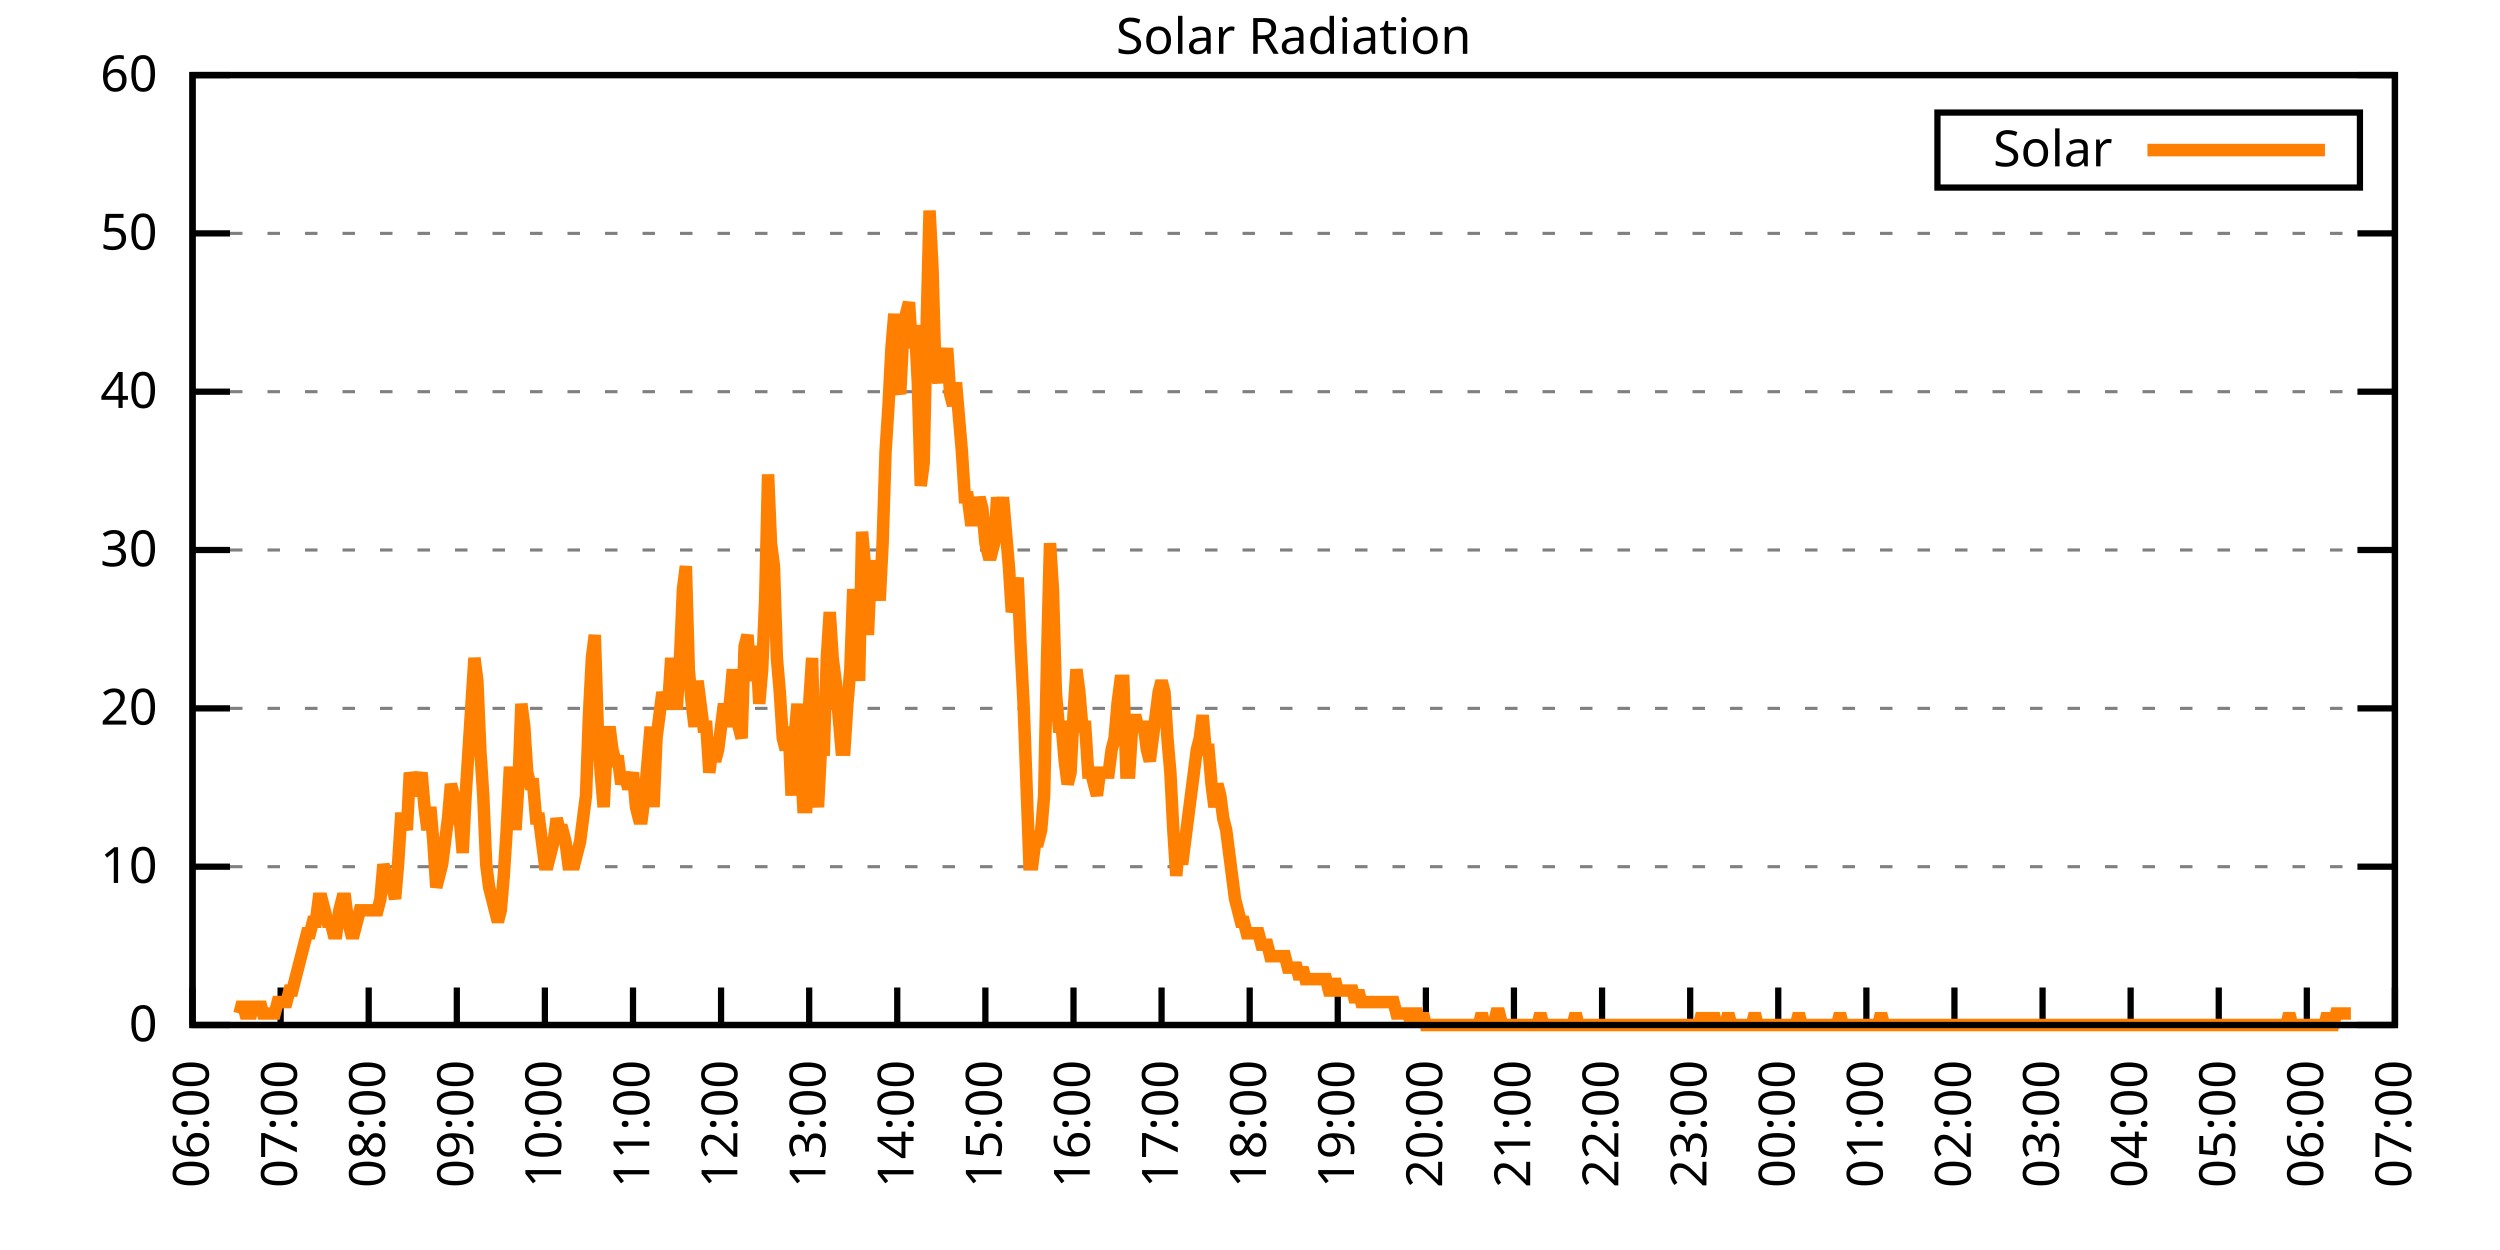
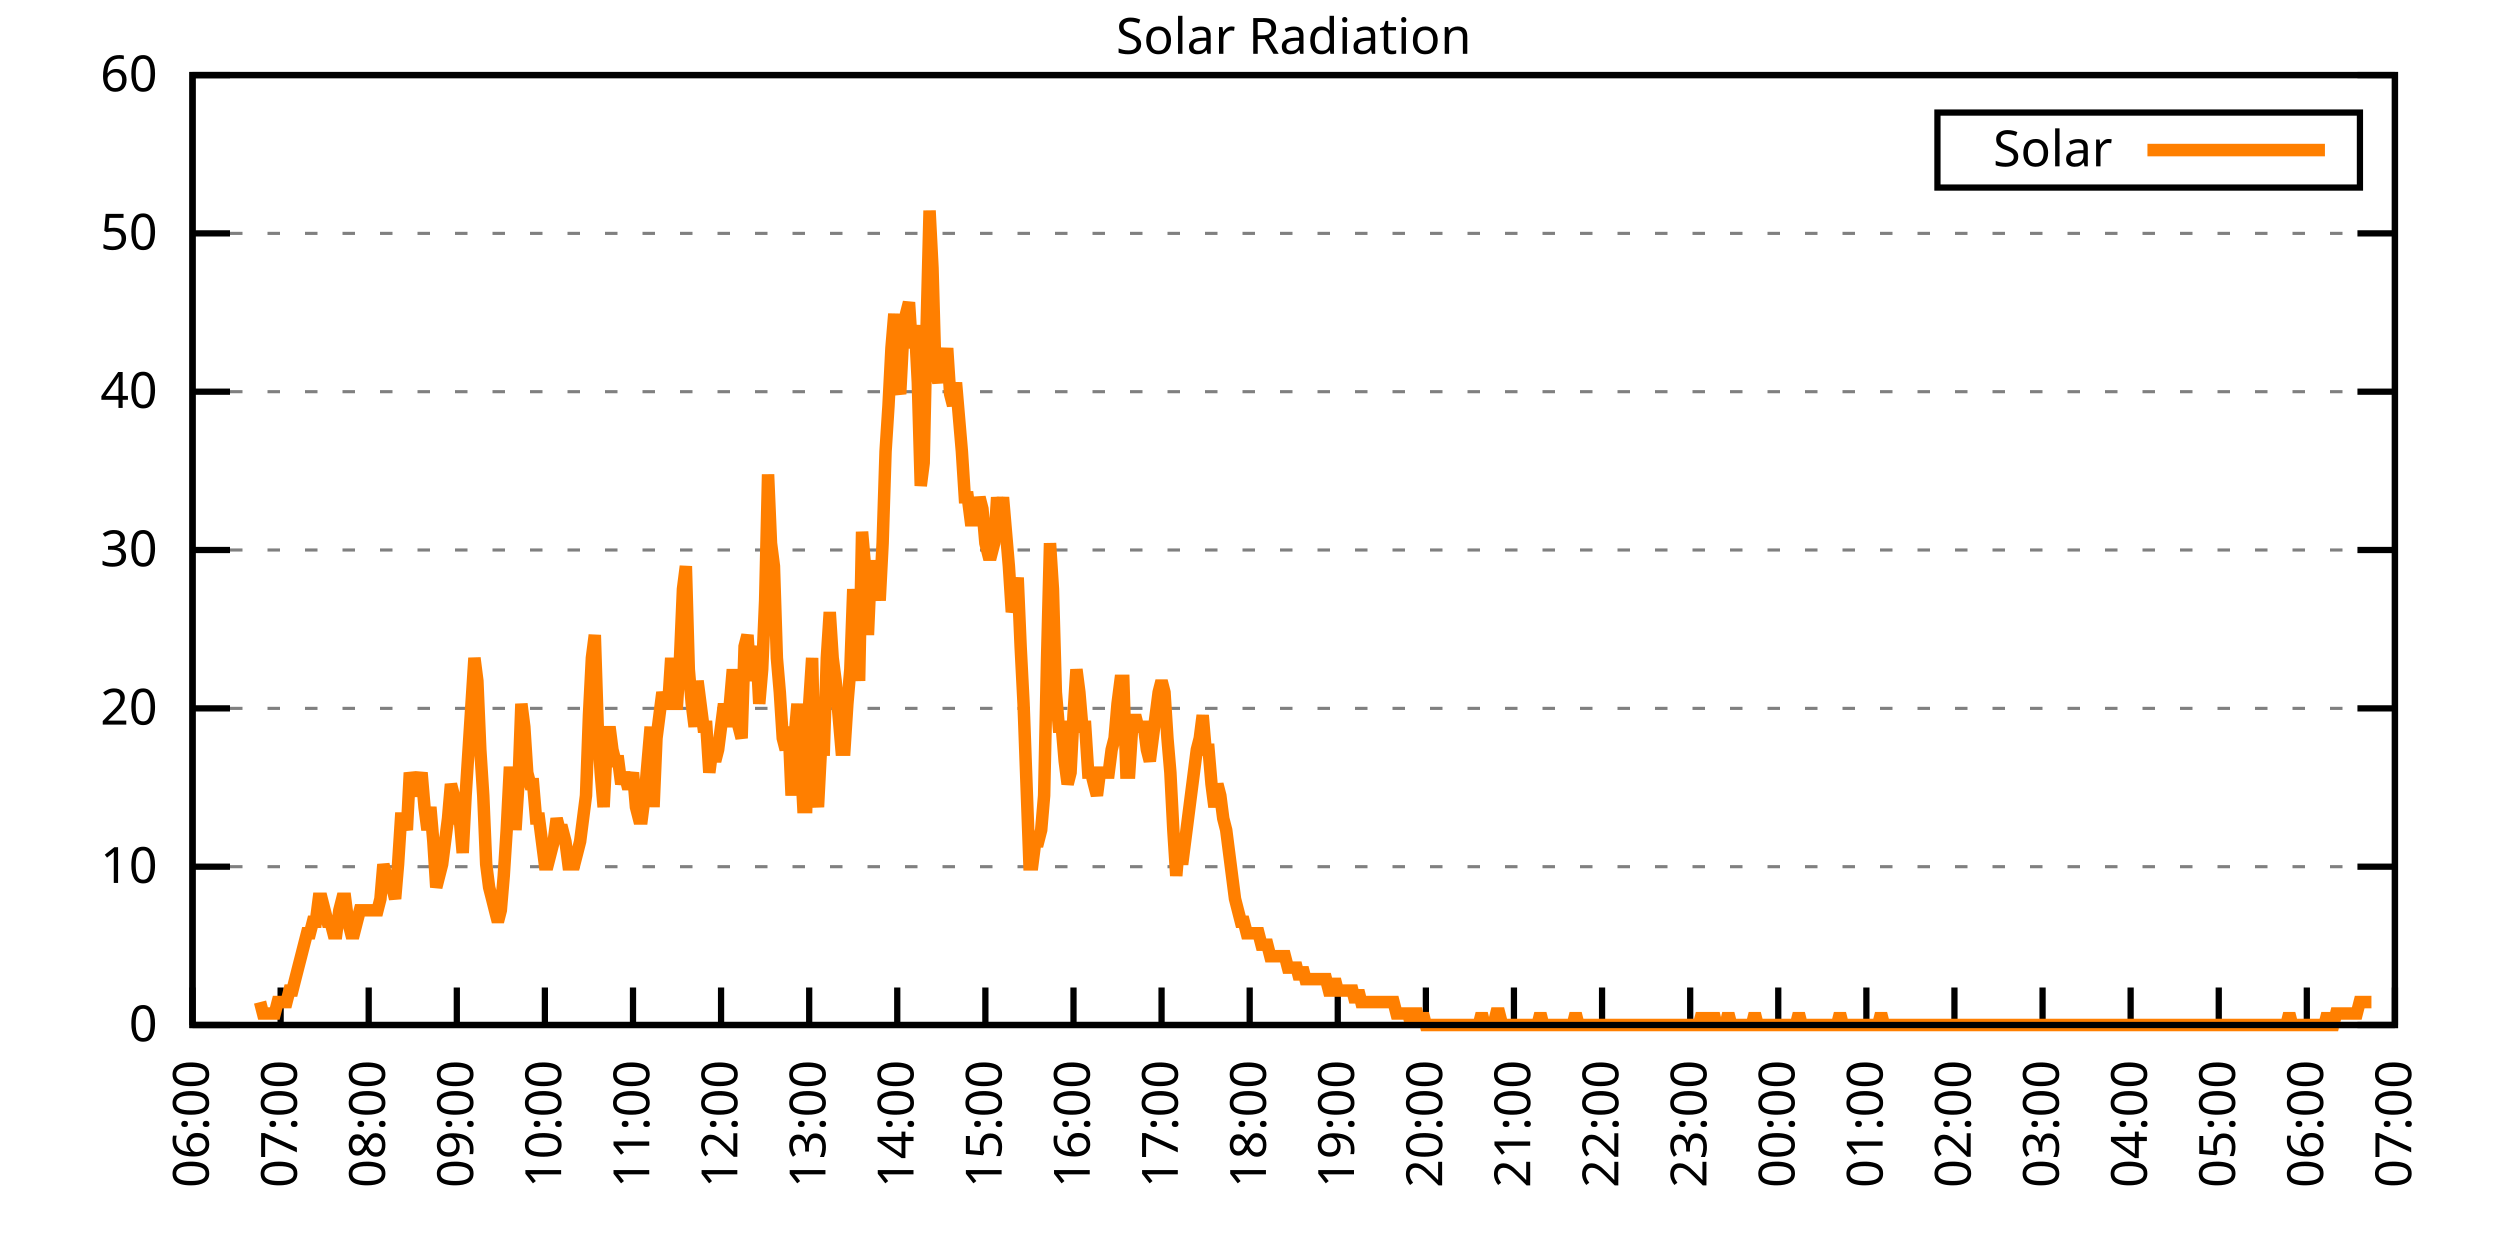
<svg xmlns="http://www.w3.org/2000/svg" xmlns:xlink="http://www.w3.org/1999/xlink" width="400" height="200" viewBox="0 0 400 200">
  <g id="gnuplot_canvas">
    <rect x="0" y="0" width="400" height="200" fill="none" />
    <defs>
      <circle id="gpDot" r="0.5" stroke-width="0.5" stroke="currentColor" />
      <path id="gpPt0" stroke-width="0.333" stroke="currentColor" d="M-1,0 h2 M0,-1 v2" />
      <path id="gpPt1" stroke-width="0.333" stroke="currentColor" d="M-1,-1 L1,1 M1,-1 L-1,1" />
      <path id="gpPt2" stroke-width="0.333" stroke="currentColor" d="M-1,0 L1,0 M0,-1 L0,1 M-1,-1 L1,1 M-1,1 L1,-1" />
      <rect id="gpPt3" stroke-width="0.333" stroke="currentColor" x="-1" y="-1" width="2" height="2" />
      <rect id="gpPt4" stroke-width="0.333" stroke="currentColor" fill="currentColor" x="-1" y="-1" width="2" height="2" />
      <circle id="gpPt5" stroke-width="0.333" stroke="currentColor" cx="0" cy="0" r="1" />
      <use xlink:href="#gpPt5" id="gpPt6" fill="currentColor" stroke="none" />
      <path id="gpPt7" stroke-width="0.333" stroke="currentColor" d="M0,-1.33 L-1.33,0.67 L1.33,0.67 z" />
      <use xlink:href="#gpPt7" id="gpPt8" fill="currentColor" stroke="none" />
      <use xlink:href="#gpPt7" id="gpPt9" stroke="currentColor" transform="rotate(180)" />
      <use xlink:href="#gpPt9" id="gpPt10" fill="currentColor" stroke="none" />
      <use xlink:href="#gpPt3" id="gpPt11" stroke="currentColor" transform="rotate(45)" />
      <use xlink:href="#gpPt11" id="gpPt12" fill="currentColor" stroke="none" />
      <path id="gpPt13" stroke-width="0.333" stroke="currentColor" d="M0,1.330 L1.265,0.411 L0.782,-1.067 L-0.782,-1.076 L-1.265,0.411 z" />
      <use xlink:href="#gpPt13" id="gpPt14" fill="currentColor" stroke="none" />
      <filter id="textbox" filterUnits="objectBoundingBox" x="0" y="0" height="1" width="1">
        <feFlood flood-color="white" flood-opacity="1" result="bgnd" />
        <feComposite in="SourceGraphic" in2="bgnd" operator="atop" />
      </filter>
      <filter id="greybox" filterUnits="objectBoundingBox" x="0" y="0" height="1" width="1">
        <feFlood flood-color="lightgrey" flood-opacity="1" result="grey" />
        <feComposite in="SourceGraphic" in2="grey" operator="atop" />
      </filter>
    </defs>
    <g fill="none" color="white" stroke="currentColor" stroke-width="1.00" stroke-linecap="butt" stroke-linejoin="miter">
</g>
    <g fill="none" color="black" stroke="currentColor" stroke-width="1.00" stroke-linecap="butt" stroke-linejoin="miter">
      <g stroke="none" shape-rendering="crispEdges">
        <polygon fill="rgb(255, 255, 255)" points="30.80,164.00 383.18,164.00 383.18,12.02 30.80,12.02 " />
      </g>
    </g>
    <g fill="none" color="black" stroke="currentColor" stroke-width="1.00" stroke-linecap="butt" stroke-linejoin="miter">
</g>
    <g fill="none" color="black" stroke="black" stroke-width="0.50" stroke-linecap="butt" stroke-linejoin="miter">
</g>
    <g fill="none" color="gray" stroke="currentColor" stroke-width="0.50" stroke-linecap="butt" stroke-linejoin="miter">
      <path stroke="gray" stroke-dasharray="2,4" class="gridline" d="M30.80,164.00 L383.19,164.00  " />
    </g>
    <g fill="none" color="gray" stroke="gray" stroke-width="1.00" stroke-linecap="butt" stroke-linejoin="miter">
</g>
    <g fill="none" color="black" stroke="currentColor" stroke-width="1.00" stroke-linecap="butt" stroke-linejoin="miter">
      <path stroke="black" d="M30.80,164.00 L36.80,164.00 M383.19,164.00 L377.19,164.00  " />
      <g transform="translate(25.20,166.60)" stroke="none" fill="black" font-family="Sans" font-size="8.00" text-anchor="end">
        <text>
          <tspan font-family="Sans"> 0</tspan>
        </text>
      </g>
    </g>
    <g fill="none" color="black" stroke="currentColor" stroke-width="1.00" stroke-linecap="butt" stroke-linejoin="miter">
</g>
    <g fill="none" color="black" stroke="black" stroke-width="0.50" stroke-linecap="butt" stroke-linejoin="miter">
</g>
    <g fill="none" color="gray" stroke="currentColor" stroke-width="0.50" stroke-linecap="butt" stroke-linejoin="miter">
      <path stroke="gray" stroke-dasharray="2,4" class="gridline" d="M30.80,138.67 L383.19,138.67  " />
    </g>
    <g fill="none" color="gray" stroke="gray" stroke-width="1.00" stroke-linecap="butt" stroke-linejoin="miter">
</g>
    <g fill="none" color="black" stroke="currentColor" stroke-width="1.00" stroke-linecap="butt" stroke-linejoin="miter">
      <path stroke="black" d="M30.80,138.67 L36.80,138.67 M383.19,138.67 L377.19,138.67  " />
      <g transform="translate(25.20,141.27)" stroke="none" fill="black" font-family="Sans" font-size="8.00" text-anchor="end">
        <text>
          <tspan font-family="Sans"> 10</tspan>
        </text>
      </g>
    </g>
    <g fill="none" color="black" stroke="currentColor" stroke-width="1.00" stroke-linecap="butt" stroke-linejoin="miter">
</g>
    <g fill="none" color="black" stroke="black" stroke-width="0.50" stroke-linecap="butt" stroke-linejoin="miter">
</g>
    <g fill="none" color="gray" stroke="currentColor" stroke-width="0.50" stroke-linecap="butt" stroke-linejoin="miter">
      <path stroke="gray" stroke-dasharray="2,4" class="gridline" d="M30.80,113.34 L383.19,113.34  " />
    </g>
    <g fill="none" color="gray" stroke="gray" stroke-width="1.00" stroke-linecap="butt" stroke-linejoin="miter">
</g>
    <g fill="none" color="black" stroke="currentColor" stroke-width="1.00" stroke-linecap="butt" stroke-linejoin="miter">
      <path stroke="black" d="M30.80,113.34 L36.80,113.34 M383.19,113.34 L377.19,113.34  " />
      <g transform="translate(25.20,115.94)" stroke="none" fill="black" font-family="Sans" font-size="8.00" text-anchor="end">
        <text>
          <tspan font-family="Sans"> 20</tspan>
        </text>
      </g>
    </g>
    <g fill="none" color="black" stroke="currentColor" stroke-width="1.00" stroke-linecap="butt" stroke-linejoin="miter">
</g>
    <g fill="none" color="black" stroke="black" stroke-width="0.50" stroke-linecap="butt" stroke-linejoin="miter">
</g>
    <g fill="none" color="gray" stroke="currentColor" stroke-width="0.50" stroke-linecap="butt" stroke-linejoin="miter">
      <path stroke="gray" stroke-dasharray="2,4" class="gridline" d="M30.80,88.00 L383.19,88.00  " />
    </g>
    <g fill="none" color="gray" stroke="gray" stroke-width="1.00" stroke-linecap="butt" stroke-linejoin="miter">
</g>
    <g fill="none" color="black" stroke="currentColor" stroke-width="1.00" stroke-linecap="butt" stroke-linejoin="miter">
      <path stroke="black" d="M30.80,88.00 L36.80,88.00 M383.19,88.00 L377.19,88.00  " />
      <g transform="translate(25.20,90.60)" stroke="none" fill="black" font-family="Sans" font-size="8.00" text-anchor="end">
        <text>
          <tspan font-family="Sans"> 30</tspan>
        </text>
      </g>
    </g>
    <g fill="none" color="black" stroke="currentColor" stroke-width="1.00" stroke-linecap="butt" stroke-linejoin="miter">
</g>
    <g fill="none" color="black" stroke="black" stroke-width="0.50" stroke-linecap="butt" stroke-linejoin="miter">
</g>
    <g fill="none" color="gray" stroke="currentColor" stroke-width="0.50" stroke-linecap="butt" stroke-linejoin="miter">
      <path stroke="gray" stroke-dasharray="2,4" class="gridline" d="M30.80,62.67 L383.19,62.67  " />
    </g>
    <g fill="none" color="gray" stroke="gray" stroke-width="1.00" stroke-linecap="butt" stroke-linejoin="miter">
</g>
    <g fill="none" color="black" stroke="currentColor" stroke-width="1.00" stroke-linecap="butt" stroke-linejoin="miter">
      <path stroke="black" d="M30.80,62.67 L36.80,62.67 M383.19,62.67 L377.19,62.67  " />
      <g transform="translate(25.20,65.27)" stroke="none" fill="black" font-family="Sans" font-size="8.00" text-anchor="end">
        <text>
          <tspan font-family="Sans"> 40</tspan>
        </text>
      </g>
    </g>
    <g fill="none" color="black" stroke="currentColor" stroke-width="1.00" stroke-linecap="butt" stroke-linejoin="miter">
</g>
    <g fill="none" color="black" stroke="black" stroke-width="0.50" stroke-linecap="butt" stroke-linejoin="miter">
</g>
    <g fill="none" color="gray" stroke="currentColor" stroke-width="0.50" stroke-linecap="butt" stroke-linejoin="miter">
      <path stroke="gray" stroke-dasharray="2,4" class="gridline" d="M30.80,37.34 L383.19,37.34  " />
    </g>
    <g fill="none" color="gray" stroke="gray" stroke-width="1.00" stroke-linecap="butt" stroke-linejoin="miter">
</g>
    <g fill="none" color="black" stroke="currentColor" stroke-width="1.00" stroke-linecap="butt" stroke-linejoin="miter">
      <path stroke="black" d="M30.80,37.34 L36.80,37.34 M383.19,37.34 L377.19,37.34  " />
      <g transform="translate(25.20,39.94)" stroke="none" fill="black" font-family="Sans" font-size="8.00" text-anchor="end">
        <text>
          <tspan font-family="Sans"> 50</tspan>
        </text>
      </g>
    </g>
    <g fill="none" color="black" stroke="currentColor" stroke-width="1.00" stroke-linecap="butt" stroke-linejoin="miter">
</g>
    <g fill="none" color="black" stroke="black" stroke-width="0.50" stroke-linecap="butt" stroke-linejoin="miter">
</g>
    <g fill="none" color="gray" stroke="currentColor" stroke-width="0.50" stroke-linecap="butt" stroke-linejoin="miter">
      <path stroke="gray" stroke-dasharray="2,4" class="gridline" d="M30.80,12.01 L383.19,12.01  " />
    </g>
    <g fill="none" color="gray" stroke="gray" stroke-width="1.00" stroke-linecap="butt" stroke-linejoin="miter">
</g>
    <g fill="none" color="black" stroke="currentColor" stroke-width="1.00" stroke-linecap="butt" stroke-linejoin="miter">
      <path stroke="black" d="M30.80,12.01 L36.80,12.01 M383.19,12.01 L377.19,12.01  " />
      <g transform="translate(25.20,14.61)" stroke="none" fill="black" font-family="Sans" font-size="8.00" text-anchor="end">
        <text>
          <tspan font-family="Sans"> 60</tspan>
        </text>
      </g>
    </g>
    <g fill="none" color="black" stroke="currentColor" stroke-width="1.00" stroke-linecap="butt" stroke-linejoin="miter">
      <path stroke="black" d="M30.80,164.00 L30.80,158.00  " />
      <g transform="translate(33.40,169.60) rotate(270.00)" stroke="none" fill="black" font-family="Sans" font-size="8.00" text-anchor="end">
        <text>
          <tspan font-family="Sans">06:00</tspan>
        </text>
      </g>
    </g>
    <g fill="none" color="black" stroke="currentColor" stroke-width="1.00" stroke-linecap="butt" stroke-linejoin="miter">
      <path stroke="black" d="M44.90,164.00 L44.90,158.00  " />
      <g transform="translate(47.50,169.60) rotate(270.00)" stroke="none" fill="black" font-family="Sans" font-size="8.00" text-anchor="end">
        <text>
          <tspan font-family="Sans">07:00</tspan>
        </text>
      </g>
    </g>
    <g fill="none" color="black" stroke="currentColor" stroke-width="1.00" stroke-linecap="butt" stroke-linejoin="miter">
      <path stroke="black" d="M58.99,164.00 L58.99,158.00  " />
      <g transform="translate(61.59,169.60) rotate(270.00)" stroke="none" fill="black" font-family="Sans" font-size="8.00" text-anchor="end">
        <text>
          <tspan font-family="Sans">08:00</tspan>
        </text>
      </g>
    </g>
    <g fill="none" color="black" stroke="currentColor" stroke-width="1.00" stroke-linecap="butt" stroke-linejoin="miter">
      <path stroke="black" d="M73.09,164.00 L73.09,158.00  " />
      <g transform="translate(75.69,169.60) rotate(270.00)" stroke="none" fill="black" font-family="Sans" font-size="8.00" text-anchor="end">
        <text>
          <tspan font-family="Sans">09:00</tspan>
        </text>
      </g>
    </g>
    <g fill="none" color="black" stroke="currentColor" stroke-width="1.00" stroke-linecap="butt" stroke-linejoin="miter">
      <path stroke="black" d="M87.18,164.00 L87.18,158.00  " />
      <g transform="translate(89.78,169.60) rotate(270.00)" stroke="none" fill="black" font-family="Sans" font-size="8.00" text-anchor="end">
        <text>
          <tspan font-family="Sans">10:00</tspan>
        </text>
      </g>
    </g>
    <g fill="none" color="black" stroke="currentColor" stroke-width="1.00" stroke-linecap="butt" stroke-linejoin="miter">
      <path stroke="black" d="M101.28,164.00 L101.28,158.00  " />
      <g transform="translate(103.88,169.60) rotate(270.00)" stroke="none" fill="black" font-family="Sans" font-size="8.00" text-anchor="end">
        <text>
          <tspan font-family="Sans">11:00</tspan>
        </text>
      </g>
    </g>
    <g fill="none" color="black" stroke="currentColor" stroke-width="1.00" stroke-linecap="butt" stroke-linejoin="miter">
      <path stroke="black" d="M115.37,164.00 L115.37,158.00  " />
      <g transform="translate(117.97,169.60) rotate(270.00)" stroke="none" fill="black" font-family="Sans" font-size="8.00" text-anchor="end">
        <text>
          <tspan font-family="Sans">12:00</tspan>
        </text>
      </g>
    </g>
    <g fill="none" color="black" stroke="currentColor" stroke-width="1.00" stroke-linecap="butt" stroke-linejoin="miter">
      <path stroke="black" d="M129.47,164.00 L129.47,158.00  " />
      <g transform="translate(132.07,169.60) rotate(270.00)" stroke="none" fill="black" font-family="Sans" font-size="8.00" text-anchor="end">
        <text>
          <tspan font-family="Sans">13:00</tspan>
        </text>
      </g>
    </g>
    <g fill="none" color="black" stroke="currentColor" stroke-width="1.00" stroke-linecap="butt" stroke-linejoin="miter">
      <path stroke="black" d="M143.56,164.00 L143.56,158.00  " />
      <g transform="translate(146.16,169.60) rotate(270.00)" stroke="none" fill="black" font-family="Sans" font-size="8.00" text-anchor="end">
        <text>
          <tspan font-family="Sans">14:00</tspan>
        </text>
      </g>
    </g>
    <g fill="none" color="black" stroke="currentColor" stroke-width="1.00" stroke-linecap="butt" stroke-linejoin="miter">
      <path stroke="black" d="M157.66,164.00 L157.66,158.00  " />
      <g transform="translate(160.26,169.60) rotate(270.00)" stroke="none" fill="black" font-family="Sans" font-size="8.00" text-anchor="end">
        <text>
          <tspan font-family="Sans">15:00</tspan>
        </text>
      </g>
    </g>
    <g fill="none" color="black" stroke="currentColor" stroke-width="1.00" stroke-linecap="butt" stroke-linejoin="miter">
      <path stroke="black" d="M171.76,164.00 L171.76,158.00  " />
      <g transform="translate(174.36,169.60) rotate(270.00)" stroke="none" fill="black" font-family="Sans" font-size="8.00" text-anchor="end">
        <text>
          <tspan font-family="Sans">16:00</tspan>
        </text>
      </g>
    </g>
    <g fill="none" color="black" stroke="currentColor" stroke-width="1.00" stroke-linecap="butt" stroke-linejoin="miter">
      <path stroke="black" d="M185.85,164.00 L185.85,158.00  " />
      <g transform="translate(188.45,169.60) rotate(270.00)" stroke="none" fill="black" font-family="Sans" font-size="8.00" text-anchor="end">
        <text>
          <tspan font-family="Sans">17:00</tspan>
        </text>
      </g>
    </g>
    <g fill="none" color="black" stroke="currentColor" stroke-width="1.00" stroke-linecap="butt" stroke-linejoin="miter">
      <path stroke="black" d="M199.95,164.00 L199.95,158.00  " />
      <g transform="translate(202.55,169.60) rotate(270.00)" stroke="none" fill="black" font-family="Sans" font-size="8.00" text-anchor="end">
        <text>
          <tspan font-family="Sans">18:00</tspan>
        </text>
      </g>
    </g>
    <g fill="none" color="black" stroke="currentColor" stroke-width="1.00" stroke-linecap="butt" stroke-linejoin="miter">
      <path stroke="black" d="M214.04,164.00 L214.04,158.00  " />
      <g transform="translate(216.64,169.60) rotate(270.00)" stroke="none" fill="black" font-family="Sans" font-size="8.00" text-anchor="end">
        <text>
          <tspan font-family="Sans">19:00</tspan>
        </text>
      </g>
    </g>
    <g fill="none" color="black" stroke="currentColor" stroke-width="1.00" stroke-linecap="butt" stroke-linejoin="miter">
      <path stroke="black" d="M228.14,164.00 L228.14,158.00  " />
      <g transform="translate(230.74,169.60) rotate(270.00)" stroke="none" fill="black" font-family="Sans" font-size="8.00" text-anchor="end">
        <text>
          <tspan font-family="Sans">20:00</tspan>
        </text>
      </g>
    </g>
    <g fill="none" color="black" stroke="currentColor" stroke-width="1.00" stroke-linecap="butt" stroke-linejoin="miter">
      <path stroke="black" d="M242.23,164.00 L242.23,158.00  " />
      <g transform="translate(244.83,169.60) rotate(270.00)" stroke="none" fill="black" font-family="Sans" font-size="8.00" text-anchor="end">
        <text>
          <tspan font-family="Sans">21:00</tspan>
        </text>
      </g>
    </g>
    <g fill="none" color="black" stroke="currentColor" stroke-width="1.00" stroke-linecap="butt" stroke-linejoin="miter">
      <path stroke="black" d="M256.33,164.00 L256.33,158.00  " />
      <g transform="translate(258.93,169.60) rotate(270.00)" stroke="none" fill="black" font-family="Sans" font-size="8.00" text-anchor="end">
        <text>
          <tspan font-family="Sans">22:00</tspan>
        </text>
      </g>
    </g>
    <g fill="none" color="black" stroke="currentColor" stroke-width="1.00" stroke-linecap="butt" stroke-linejoin="miter">
      <path stroke="black" d="M270.43,164.00 L270.43,158.00  " />
      <g transform="translate(273.03,169.60) rotate(270.00)" stroke="none" fill="black" font-family="Sans" font-size="8.00" text-anchor="end">
        <text>
          <tspan font-family="Sans">23:00</tspan>
        </text>
      </g>
    </g>
    <g fill="none" color="black" stroke="currentColor" stroke-width="1.00" stroke-linecap="butt" stroke-linejoin="miter">
      <path stroke="black" d="M284.52,164.00 L284.52,158.00  " />
      <g transform="translate(287.12,169.60) rotate(270.00)" stroke="none" fill="black" font-family="Sans" font-size="8.00" text-anchor="end">
        <text>
          <tspan font-family="Sans">00:00</tspan>
        </text>
      </g>
    </g>
    <g fill="none" color="black" stroke="currentColor" stroke-width="1.00" stroke-linecap="butt" stroke-linejoin="miter">
      <path stroke="black" d="M298.62,164.00 L298.62,158.00  " />
      <g transform="translate(301.22,169.60) rotate(270.00)" stroke="none" fill="black" font-family="Sans" font-size="8.00" text-anchor="end">
        <text>
          <tspan font-family="Sans">01:00</tspan>
        </text>
      </g>
    </g>
    <g fill="none" color="black" stroke="currentColor" stroke-width="1.00" stroke-linecap="butt" stroke-linejoin="miter">
      <path stroke="black" d="M312.71,164.00 L312.71,158.00  " />
      <g transform="translate(315.31,169.60) rotate(270.00)" stroke="none" fill="black" font-family="Sans" font-size="8.00" text-anchor="end">
        <text>
          <tspan font-family="Sans">02:00</tspan>
        </text>
      </g>
    </g>
    <g fill="none" color="black" stroke="currentColor" stroke-width="1.00" stroke-linecap="butt" stroke-linejoin="miter">
      <path stroke="black" d="M326.81,164.00 L326.81,158.00  " />
      <g transform="translate(329.41,169.60) rotate(270.00)" stroke="none" fill="black" font-family="Sans" font-size="8.00" text-anchor="end">
        <text>
          <tspan font-family="Sans">03:00</tspan>
        </text>
      </g>
    </g>
    <g fill="none" color="black" stroke="currentColor" stroke-width="1.00" stroke-linecap="butt" stroke-linejoin="miter">
      <path stroke="black" d="M340.90,164.00 L340.90,158.00  " />
      <g transform="translate(343.50,169.60) rotate(270.00)" stroke="none" fill="black" font-family="Sans" font-size="8.00" text-anchor="end">
        <text>
          <tspan font-family="Sans">04:00</tspan>
        </text>
      </g>
    </g>
    <g fill="none" color="black" stroke="currentColor" stroke-width="1.00" stroke-linecap="butt" stroke-linejoin="miter">
      <path stroke="black" d="M355.00,164.00 L355.00,158.00  " />
      <g transform="translate(357.60,169.60) rotate(270.00)" stroke="none" fill="black" font-family="Sans" font-size="8.00" text-anchor="end">
        <text>
          <tspan font-family="Sans">05:00</tspan>
        </text>
      </g>
    </g>
    <g fill="none" color="black" stroke="currentColor" stroke-width="1.00" stroke-linecap="butt" stroke-linejoin="miter">
      <path stroke="black" d="M369.09,164.00 L369.09,158.00  " />
      <g transform="translate(371.69,169.60) rotate(270.00)" stroke="none" fill="black" font-family="Sans" font-size="8.00" text-anchor="end">
        <text>
          <tspan font-family="Sans">06:00</tspan>
        </text>
      </g>
    </g>
    <g fill="none" color="black" stroke="currentColor" stroke-width="1.00" stroke-linecap="butt" stroke-linejoin="miter">
      <path stroke="black" d="M383.19,164.00 L383.19,158.00  " />
      <g transform="translate(385.79,169.60) rotate(270.00)" stroke="none" fill="black" font-family="Sans" font-size="8.00" text-anchor="end">
        <text>
          <tspan font-family="Sans">07:00</tspan>
        </text>
      </g>
    </g>
    <g fill="none" color="black" stroke="currentColor" stroke-width="1.00" stroke-linecap="butt" stroke-linejoin="miter">
</g>
    <g fill="none" color="black" stroke="currentColor" stroke-width="1.00" stroke-linecap="butt" stroke-linejoin="miter">
      <path stroke="black" d="M30.80,12.01 L30.80,164.00 L383.19,164.00 L383.19,12.01 L30.80,12.01 Z  " />
    </g>
    <g fill="none" color="black" stroke="currentColor" stroke-width="1.00" stroke-linecap="butt" stroke-linejoin="miter">
</g>
    <g fill="none" color="black" stroke="currentColor" stroke-width="1.00" stroke-linecap="butt" stroke-linejoin="miter">
      <path stroke="black" d="M309.99,30.01 L309.99,18.01 L377.59,18.01 L377.59,30.01 L309.99,30.01 Z  " />
    </g>
    <g id="Solar_Radiation_plot_1">
      <g fill="none" color="white" stroke="black" stroke-width="2.00" stroke-linecap="butt" stroke-linejoin="miter">
</g>
      <g fill="none" color="black" stroke="currentColor" stroke-width="2.00" stroke-linecap="butt" stroke-linejoin="miter">
        <g transform="translate(337.99,26.61)" stroke="none" fill="black" font-family="Sans" font-size="8.00" text-anchor="end">
          <text>
            <tspan font-family="Sans">Solar</tspan>
          </text>
        </g>
      </g>
      <g fill="none" color="black" stroke="currentColor" stroke-width="2.00" stroke-linecap="butt" stroke-linejoin="miter">
-         <path stroke="rgb(255, 127,   0)" d="M343.59,24.01 L371.99,24.01 M38.32,162.16 L38.79,160.33 L39.26,162.16 L39.73,162.16 L40.20,162.16 L40.67,160.33   L41.14,162.16 L41.61,160.33 L42.08,162.16 L42.55,162.16 L43.02,162.16 L43.49,162.16 L43.96,162.16 L44.43,160.33   L44.90,160.33 L45.37,160.33 L45.84,160.33 L46.31,158.49 L46.78,158.49 L47.24,156.66 L47.71,154.82 L48.18,152.99   L48.65,151.15 L49.12,149.32 L49.59,149.32 L50.06,147.48 L50.53,147.48 L51.00,143.81 L51.47,143.81 L51.94,145.65   L52.41,147.48 L52.88,147.48 L53.35,149.32 L53.82,149.32 L54.29,145.65 L54.76,143.81 L55.23,143.81 L55.70,147.48   L56.17,149.32 L56.64,149.32 L57.11,147.48 L57.58,145.65 L58.05,145.65 L58.52,145.65 L58.99,145.65 L59.46,145.65   L59.93,145.65 L60.40,145.65 L60.87,143.81 L61.34,138.30 L61.81,140.14 L62.28,141.98 L62.75,141.98 L63.22,143.81   L63.69,138.30 L64.16,130.96 L64.63,130.96 L65.10,132.80 L65.57,123.62 L66.04,125.46 L66.51,127.29 L66.98,125.46   L67.45,123.62 L67.92,129.13 L68.39,132.80 L68.86,129.13 L69.33,134.63 L69.80,141.98 L70.27,140.14 L70.74,138.30   L71.21,134.63 L71.68,130.96 L72.15,125.46 L72.62,127.29 L73.09,130.96 L73.56,130.96 L74.03,136.47 L74.50,127.29   L74.97,119.95 L75.44,112.61 L75.91,105.27 L76.38,108.94 L76.85,119.95 L77.32,127.29 L77.79,138.30 L78.26,141.98   L78.73,143.81 L79.19,145.65 L79.66,147.48 L80.13,145.65 L80.60,140.14 L81.07,132.80 L81.54,123.62 L82.01,123.62   L82.48,132.80 L82.95,125.46 L83.42,112.61 L83.89,116.28 L84.36,123.62 L84.83,125.46 L85.30,125.46 L85.77,130.96   L86.24,130.96 L86.71,134.63 L87.18,138.30 L87.65,138.30 L88.12,136.47 L88.59,134.63 L89.06,130.96 L89.53,132.80   L90.00,132.80 L90.47,134.63 L90.94,138.30 L91.41,138.30 L91.88,138.30 L92.35,136.47 L92.82,134.63 L93.29,130.96   L93.76,127.29 L94.23,114.44 L94.70,105.27 L95.17,101.60 L95.64,116.28 L96.11,123.62 L96.58,129.13 L97.05,119.95   L97.52,116.28 L97.99,119.95 L98.46,121.79 L98.93,121.79 L99.40,125.46 L99.87,123.62 L100.34,125.46 L100.81,125.46   L101.28,123.62 L101.75,129.13 L102.22,130.96 L102.69,130.96 L103.16,127.29 L103.63,121.79 L104.10,116.28 L104.57,129.13   L105.04,118.12 L105.51,114.44 L105.98,110.77 L106.45,112.61 L106.92,112.61 L107.39,105.27 L107.86,112.61 L108.33,112.61   L108.80,105.27 L109.27,94.26 L109.74,90.59 L110.21,107.10 L110.68,112.61 L111.14,116.28 L111.61,108.94 L112.08,112.61   L112.55,116.28 L113.02,116.28 L113.49,123.62 L113.96,119.95 L114.43,121.79 L114.90,119.95 L115.37,116.28 L115.84,112.61   L116.31,116.28 L116.78,112.61 L117.25,107.10 L117.72,112.61 L118.19,116.28 L118.66,118.12 L119.13,103.43 L119.60,101.60   L120.07,108.94 L120.54,105.27 L121.01,103.43 L121.48,112.61 L121.95,107.10 L122.42,96.09 L122.89,75.90 L123.36,86.91   L123.83,90.59 L124.30,105.27 L124.77,110.77 L125.24,118.12 L125.71,119.95 L126.18,116.28 L126.65,127.29 L127.12,118.12   L127.59,112.61 L128.06,119.95 L128.53,129.13 L129.00,129.13 L129.47,112.61 L129.94,105.27 L130.41,125.46 L130.88,129.13   L131.35,119.95 L131.82,119.95 L132.29,105.27 L132.76,97.93 L133.23,105.27 L133.70,108.94 L134.17,114.44 L134.64,119.95   L135.11,119.95 L135.58,112.61 L136.05,107.10 L136.52,94.26 L136.99,101.60 L137.46,108.94 L137.93,85.08 L138.40,90.59   L138.87,101.60 L139.34,90.59 L139.81,90.59 L140.28,90.59 L140.75,96.09 L141.22,86.91 L141.69,72.23 L142.16,64.89   L142.63,55.71 L143.09,50.21 L143.56,61.22 L144.03,63.05 L144.50,53.88 L144.97,50.21 L145.44,48.37 L145.91,55.71   L146.38,52.04 L146.85,61.22 L147.32,77.74 L147.79,74.07 L148.26,52.04 L148.73,33.69 L149.20,42.87 L149.67,59.38   L150.14,61.22 L150.61,57.55 L151.08,59.38 L151.55,55.71 L152.02,63.05 L152.49,64.89 L152.96,61.22 L153.43,66.73   L153.90,72.23 L154.37,79.57 L154.84,79.57 L155.31,83.24 L155.78,83.24 L156.25,83.24 L156.72,79.57 L157.19,81.41   L157.66,86.91 L158.13,88.75 L158.60,88.75 L159.07,86.91 L159.54,79.57 L160.01,83.24 L160.48,79.57 L160.95,85.08   L161.42,90.59 L161.89,97.93 L162.36,96.09 L162.83,92.42 L163.30,103.43 L163.77,112.61 L164.24,125.46 L164.71,138.30   L165.18,138.30 L165.65,134.63 L166.12,134.63 L166.59,132.80 L167.06,127.29 L167.53,105.27 L168.00,86.91 L168.47,94.26   L168.94,110.77 L169.41,116.28 L169.88,116.28 L170.35,121.79 L170.82,125.46 L171.29,123.62 L171.76,114.44 L172.23,107.10   L172.70,110.77 L173.17,116.28 L173.64,116.28 L174.11,123.62 L174.58,123.62 L175.04,125.46 L175.51,127.29 L175.98,123.62   L176.45,123.62 L176.92,123.62 L177.39,123.62 L177.86,119.95 L178.33,118.12 L178.80,112.61 L179.27,108.94 L179.74,108.94   L180.21,123.62 L180.68,123.62 L181.15,116.28 L181.62,114.44 L182.09,116.28 L182.56,116.28 L183.03,116.28 L183.50,119.95   L183.97,121.79 L184.44,118.12 L184.91,114.44 L185.38,110.77 L185.85,108.94 L186.32,110.77 L186.79,118.12 L187.26,123.62   L187.73,132.80 L188.20,140.14 L188.67,134.63 L189.14,138.30 L189.61,134.63 L190.08,130.96 L190.55,127.29 L191.02,123.62   L191.49,119.95 L191.96,118.12 L192.43,114.44 L192.90,119.95 L193.37,119.95 L193.84,125.46 L194.31,129.13 L194.78,125.46   L195.25,127.29 L195.72,130.96 L196.19,132.80 L196.66,136.47 L197.13,140.14 L197.60,143.81 L198.07,145.65 L198.54,147.48   L199.01,147.48 L199.48,149.32 L199.95,149.32 L200.42,149.32 L200.89,149.32 L201.36,149.32 L201.83,151.15 L202.30,151.15   L202.77,151.15 L203.24,152.99 L203.71,152.99 L204.18,152.99 L204.65,152.99 L205.12,152.99 L205.59,152.99 L206.06,154.82   L206.53,154.82 L207.00,154.82 L207.46,154.82 L207.93,156.66 L208.40,154.82 L208.87,156.66 L209.34,156.66 L209.81,156.66   L210.28,156.66 L210.75,156.66 L211.22,156.66 L211.69,156.66 L212.16,156.66 L212.63,158.49 L213.10,158.49 L213.57,156.66   L214.04,158.49 L214.51,158.49 L214.98,158.49 L215.45,158.49 L215.92,158.49 L216.39,158.49 L216.86,160.33 L217.33,158.49   L217.80,160.33 L218.27,160.33 L218.74,160.33 L219.21,160.33 L219.68,160.33 L220.15,160.33 L220.62,160.33 L221.09,160.33   L221.56,160.33 L222.03,160.33 L222.50,160.33 L222.97,160.33 L223.44,162.16 L223.91,162.16 L224.38,162.16 L224.85,162.16   L225.32,162.16 L225.79,164.00 L226.26,162.16 L226.73,162.16 L227.20,164.00 L227.67,162.16 L228.14,164.00 L228.61,164.00   L229.08,164.00 L229.55,164.00 L230.02,164.00 L230.49,164.00 L230.96,164.00 L231.43,164.00 L231.90,164.00 L232.37,164.00   L232.84,164.00 L233.31,164.00 L233.78,164.00 L234.25,164.00 L234.72,164.00 L235.19,164.00 L235.66,164.00 L236.13,164.00   L236.60,164.00 L237.07,162.16 L237.54,164.00 L238.01,164.00 L238.48,164.00 L238.95,164.00 L239.41,162.16 L239.88,162.16   L240.35,164.00 L240.82,164.00 L241.29,164.00 L241.76,164.00 L242.23,164.00 L242.70,164.00 L243.17,164.00 L243.64,164.00   L244.11,164.00 L244.58,164.00 L245.05,164.00 L245.52,164.00 L245.99,164.00 L246.46,162.16 L246.93,164.00 L247.40,164.00   L247.87,164.00 L248.34,164.00 L248.81,164.00 L249.28,164.00 L249.75,164.00 L250.22,164.00 L250.69,164.00 L251.16,164.00   L251.63,164.00 L252.10,162.16 L252.57,164.00 L253.04,164.00 L253.51,164.00 L253.98,164.00 L254.45,164.00 L254.92,164.00   L255.39,164.00 L255.86,164.00 L256.33,164.00 L256.80,164.00 L257.27,164.00 L257.74,164.00 L258.21,164.00 L258.68,164.00   L259.15,164.00 L259.62,164.00 L260.09,164.00 L260.56,164.00 L261.03,164.00 L261.50,164.00 L261.97,164.00 L262.44,164.00   L262.91,164.00 L263.38,164.00 L263.85,164.00 L264.32,164.00 L264.79,164.00 L265.26,164.00 L265.73,164.00 L266.20,164.00   L266.67,164.00 L267.14,164.00 L267.61,164.00 L268.08,164.00 L268.55,164.00 L269.02,164.00 L269.49,164.00 L269.96,164.00   L270.43,164.00 L270.90,164.00 L271.36,164.00 L271.83,164.00 L272.30,162.16 L272.77,164.00 L273.24,164.00 L273.71,164.00   L274.18,162.16 L274.65,164.00 L275.12,164.00 L275.59,164.00 L276.06,164.00 L276.53,162.16 L277.00,164.00 L277.47,164.00   L277.94,164.00 L278.41,164.00 L278.88,164.00 L279.35,164.00 L279.82,164.00 L280.29,164.00 L280.76,162.16 L281.23,164.00   L281.70,164.00 L282.17,164.00 L282.64,164.00 L283.11,164.00 L283.58,164.00 L284.05,164.00 L284.52,164.00 L284.99,164.00   L285.46,164.00 L285.93,164.00 L286.40,164.00 L286.87,164.00 L287.34,164.00 L287.81,162.16 L288.28,164.00 L288.75,164.00   L289.22,164.00 L289.69,164.00 L290.16,164.00 L290.63,164.00 L291.10,164.00 L291.57,164.00 L292.04,164.00 L292.51,164.00   L292.98,164.00 L293.45,164.00 L293.92,164.00 L294.39,162.16 L294.86,164.00 L295.33,164.00 L295.80,164.00 L296.27,164.00   L296.74,164.00 L297.21,164.00 L297.68,164.00 L298.15,164.00 L298.62,164.00 L299.09,164.00 L299.56,164.00 L300.03,164.00   L300.50,164.00 L300.97,162.16 L301.44,164.00 L301.91,164.00 L302.38,164.00 L302.85,164.00 L303.31,164.00 L303.78,164.00   L304.25,164.00 L304.72,164.00 L305.19,164.00 L305.66,164.00 L306.13,164.00 L306.60,164.00 L307.07,164.00 L307.54,164.00   L308.01,164.00 L308.48,164.00 L308.95,164.00 L309.42,164.00 L309.89,164.00 L310.36,164.00 L310.83,164.00 L311.30,164.00   L311.77,164.00 L312.24,164.00 L312.71,164.00 L313.18,164.00 L313.65,164.00 L314.12,164.00 L314.59,164.00 L315.06,164.00   L315.53,164.00 L316.00,164.00 L316.47,164.00 L316.94,164.00 L317.41,164.00 L317.88,164.00 L318.35,164.00 L318.82,164.00   L319.29,164.00 L319.76,164.00 L320.23,164.00 L320.70,164.00 L321.17,164.00 L321.64,164.00 L322.11,164.00 L322.58,164.00   L323.05,164.00 L323.52,164.00 L323.99,164.00 L324.46,164.00 L324.93,164.00 L325.40,164.00 L325.87,164.00 L326.34,164.00   L326.81,164.00 L327.28,164.00 L327.75,164.00 L328.22,164.00 L328.69,164.00 L329.16,164.00 L329.63,164.00 L330.10,164.00   L330.57,164.00 L331.04,164.00 L331.51,164.00 L331.98,164.00 L332.45,164.00 L332.92,164.00 L333.39,164.00 L333.86,164.00   L334.33,164.00 L334.80,164.00 L335.26,164.00 L335.73,164.00 L336.20,164.00 L336.67,164.00 L337.14,164.00 L337.61,164.00   L338.08,164.00 L338.55,164.00 L339.02,164.00 L339.49,164.00 L339.96,164.00 L340.43,164.00 L340.90,164.00 L341.37,164.00   L341.84,164.00 L342.31,164.00 L342.78,164.00 L343.25,164.00 L343.72,164.00 L344.19,164.00 L344.66,164.00 L345.13,164.00   L345.60,164.00 L346.07,164.00 L346.54,164.00 L347.01,164.00 L347.48,164.00 L347.95,164.00 L348.42,164.00 L348.89,164.00   L349.36,164.00 L349.83,164.00 L350.30,164.00 L350.77,164.00 L351.24,164.00 L351.71,164.00 L352.18,164.00 L352.65,164.00   L353.12,164.00 L353.59,164.00 L354.06,164.00 L354.53,164.00 L355.00,164.00 L355.47,164.00 L355.94,164.00 L356.41,164.00   L356.88,164.00 L357.35,164.00 L357.82,164.00 L358.29,164.00 L358.76,164.00 L359.23,164.00 L359.70,164.00 L360.17,164.00   L360.64,164.00 L361.11,164.00 L361.58,164.00 L362.05,164.00 L362.52,164.00 L362.99,164.00 L363.46,164.00 L363.93,164.00   L364.40,164.00 L364.87,164.00 L365.34,164.00 L365.81,164.00 L366.28,162.16 L366.75,164.00 L367.21,164.00 L367.68,164.00   L368.15,164.00 L368.62,164.00 L369.09,164.00 L369.56,164.00 L370.03,164.00 L370.50,164.00 L370.97,164.00 L371.44,164.00   L371.91,164.00 L372.38,162.16 L372.85,164.00 L373.32,164.00 L373.79,162.16 L374.26,162.16 L374.73,162.16 L375.20,162.16   L375.67,162.16 L376.14,162.16  " />
+         <path stroke="rgb(255, 127,   0)" d="M343.59,24.01 L371.99,24.01 M41.61,160.33 L42.08,162.16 L42.55,162.16 L43.02,162.16 L43.49,162.16 L43.96,162.16   L44.43,160.33 L44.90,160.33 L45.37,160.33 L45.84,160.33 L46.31,158.49 L46.78,158.49 L47.24,156.66 L47.71,154.82   L48.18,152.99 L48.65,151.15 L49.12,149.32 L49.59,149.32 L50.06,147.48 L50.53,147.48 L51.00,143.81 L51.47,143.81   L51.94,145.65 L52.41,147.48 L52.88,147.48 L53.35,149.32 L53.82,149.32 L54.29,145.65 L54.76,143.81 L55.23,143.81   L55.70,147.48 L56.17,149.32 L56.64,149.32 L57.11,147.48 L57.58,145.65 L58.05,145.65 L58.52,145.65 L58.99,145.65   L59.46,145.65 L59.93,145.65 L60.40,145.65 L60.87,143.81 L61.34,138.30 L61.81,140.14 L62.28,141.98 L62.75,141.98   L63.22,143.81 L63.69,138.30 L64.16,130.96 L64.63,130.96 L65.10,132.80 L65.57,123.62 L66.04,125.46 L66.51,127.29   L66.98,125.46 L67.45,123.62 L67.92,129.13 L68.39,132.80 L68.86,129.13 L69.33,134.63 L69.80,141.98 L70.27,140.14   L70.74,138.30 L71.21,134.63 L71.68,130.96 L72.15,125.46 L72.62,127.29 L73.09,130.96 L73.56,130.96 L74.03,136.47   L74.50,127.29 L74.97,119.95 L75.44,112.61 L75.91,105.27 L76.38,108.94 L76.85,119.95 L77.32,127.29 L77.79,138.30   L78.26,141.98 L78.73,143.81 L79.19,145.65 L79.66,147.48 L80.13,145.65 L80.60,140.14 L81.07,132.80 L81.54,123.62   L82.01,123.62 L82.48,132.80 L82.95,125.46 L83.42,112.61 L83.89,116.28 L84.36,123.62 L84.83,125.46 L85.30,125.46   L85.77,130.96 L86.24,130.96 L86.71,134.63 L87.18,138.30 L87.65,138.30 L88.12,136.47 L88.59,134.63 L89.06,130.96   L89.53,132.80 L90.00,132.80 L90.47,134.63 L90.94,138.30 L91.41,138.30 L91.88,138.30 L92.35,136.47 L92.82,134.63   L93.29,130.96 L93.76,127.29 L94.23,114.44 L94.70,105.27 L95.17,101.60 L95.64,116.28 L96.11,123.62 L96.58,129.13   L97.05,119.95 L97.52,116.28 L97.99,119.95 L98.46,121.79 L98.93,121.79 L99.40,125.46 L99.87,123.62 L100.34,125.46   L100.81,125.46 L101.28,123.62 L101.75,129.13 L102.22,130.96 L102.69,130.96 L103.16,127.29 L103.63,121.79 L104.10,116.28   L104.57,129.13 L105.04,118.12 L105.51,114.44 L105.98,110.77 L106.45,112.61 L106.92,112.61 L107.39,105.27 L107.86,112.61   L108.33,112.61 L108.80,105.27 L109.27,94.26 L109.74,90.59 L110.21,107.10 L110.68,112.61 L111.14,116.28 L111.61,108.94   L112.08,112.61 L112.55,116.28 L113.02,116.28 L113.49,123.62 L113.96,119.95 L114.43,121.79 L114.90,119.95 L115.37,116.28   L115.84,112.61 L116.31,116.28 L116.78,112.61 L117.25,107.10 L117.72,112.61 L118.19,116.28 L118.66,118.12 L119.13,103.43   L119.60,101.60 L120.07,108.94 L120.54,105.27 L121.01,103.43 L121.48,112.61 L121.95,107.10 L122.42,96.09 L122.89,75.90   L123.36,86.91 L123.83,90.59 L124.30,105.27 L124.77,110.77 L125.24,118.12 L125.71,119.95 L126.18,116.28 L126.65,127.29   L127.12,118.12 L127.59,112.61 L128.06,119.95 L128.53,129.13 L129.00,129.13 L129.47,112.61 L129.94,105.27 L130.41,125.46   L130.88,129.13 L131.35,119.95 L131.82,119.95 L132.29,105.27 L132.76,97.93 L133.23,105.27 L133.70,108.94 L134.17,114.44   L134.64,119.95 L135.11,119.95 L135.58,112.61 L136.05,107.10 L136.52,94.26 L136.99,101.60 L137.46,108.94 L137.93,85.08   L138.40,90.59 L138.87,101.60 L139.34,90.59 L139.81,90.59 L140.28,90.59 L140.75,96.09 L141.22,86.91 L141.69,72.23   L142.16,64.89 L142.63,55.71 L143.09,50.21 L143.56,61.22 L144.03,63.05 L144.50,53.88 L144.97,50.21 L145.44,48.37   L145.91,55.71 L146.38,52.04 L146.85,61.22 L147.32,77.74 L147.79,74.07 L148.26,52.04 L148.73,33.69 L149.20,42.87   L149.67,59.38 L150.14,61.22 L150.61,57.55 L151.08,59.38 L151.55,55.71 L152.02,63.05 L152.49,64.89 L152.96,61.22   L153.43,66.73 L153.90,72.23 L154.37,79.57 L154.84,79.57 L155.31,83.24 L155.78,83.24 L156.25,83.24 L156.72,79.57   L157.19,81.41 L157.66,86.91 L158.13,88.75 L158.60,88.75 L159.07,86.91 L159.54,79.57 L160.01,83.24 L160.48,79.57   L160.95,85.08 L161.42,90.59 L161.89,97.93 L162.36,96.09 L162.83,92.42 L163.30,103.43 L163.77,112.61 L164.24,125.46   L164.71,138.30 L165.18,138.30 L165.65,134.63 L166.12,134.63 L166.59,132.80 L167.06,127.29 L167.53,105.27 L168.00,86.91   L168.47,94.26 L168.94,110.77 L169.41,116.28 L169.88,116.28 L170.35,121.79 L170.82,125.46 L171.29,123.62 L171.76,114.44   L172.23,107.10 L172.70,110.77 L173.17,116.28 L173.64,116.28 L174.11,123.62 L174.58,123.62 L175.04,125.46 L175.51,127.29   L175.98,123.62 L176.45,123.62 L176.92,123.62 L177.39,123.62 L177.86,119.95 L178.33,118.12 L178.80,112.61 L179.27,108.94   L179.74,108.94 L180.21,123.62 L180.68,123.62 L181.15,116.28 L181.62,114.44 L182.09,116.28 L182.56,116.28 L183.03,116.28   L183.50,119.95 L183.97,121.79 L184.44,118.12 L184.91,114.44 L185.38,110.77 L185.85,108.94 L186.32,110.77 L186.79,118.12   L187.26,123.62 L187.73,132.80 L188.20,140.14 L188.67,134.63 L189.14,138.30 L189.61,134.63 L190.08,130.96 L190.55,127.29   L191.02,123.62 L191.49,119.95 L191.96,118.12 L192.43,114.44 L192.90,119.95 L193.37,119.95 L193.84,125.46 L194.31,129.13   L194.78,125.46 L195.25,127.29 L195.72,130.96 L196.19,132.80 L196.66,136.47 L197.13,140.14 L197.60,143.81 L198.07,145.65   L198.54,147.48 L199.01,147.48 L199.48,149.32 L199.95,149.32 L200.42,149.32 L200.89,149.32 L201.36,149.32 L201.83,151.15   L202.30,151.15 L202.77,151.15 L203.24,152.99 L203.71,152.99 L204.18,152.99 L204.65,152.99 L205.12,152.99 L205.59,152.99   L206.06,154.82 L206.53,154.82 L207.00,154.82 L207.46,154.82 L207.93,156.66 L208.40,154.82 L208.87,156.66 L209.34,156.66   L209.81,156.66 L210.28,156.66 L210.75,156.66 L211.22,156.66 L211.69,156.66 L212.16,156.66 L212.63,158.49 L213.10,158.49   L213.57,156.66 L214.04,158.49 L214.51,158.49 L214.98,158.49 L215.45,158.49 L215.92,158.49 L216.39,158.49 L216.86,160.33   L217.33,158.49 L217.80,160.33 L218.27,160.33 L218.74,160.33 L219.21,160.33 L219.68,160.33 L220.15,160.33 L220.62,160.33   L221.09,160.33 L221.56,160.33 L222.03,160.33 L222.50,160.33 L222.97,160.33 L223.44,162.16 L223.91,162.16 L224.38,162.16   L224.85,162.16 L225.32,162.16 L225.79,164.00 L226.26,162.16 L226.73,162.16 L227.20,164.00 L227.67,162.16 L228.14,164.00   L228.61,164.00 L229.08,164.00 L229.55,164.00 L230.02,164.00 L230.49,164.00 L230.96,164.00 L231.43,164.00 L231.90,164.00   L232.37,164.00 L232.84,164.00 L233.31,164.00 L233.78,164.00 L234.25,164.00 L234.72,164.00 L235.19,164.00 L235.66,164.00   L236.13,164.00 L236.60,164.00 L237.07,162.16 L237.54,164.00 L238.01,164.00 L238.48,164.00 L238.95,164.00 L239.41,162.16   L239.88,162.16 L240.35,164.00 L240.82,164.00 L241.29,164.00 L241.76,164.00 L242.23,164.00 L242.70,164.00 L243.17,164.00   L243.64,164.00 L244.11,164.00 L244.58,164.00 L245.05,164.00 L245.52,164.00 L245.99,164.00 L246.46,162.16 L246.93,164.00   L247.40,164.00 L247.87,164.00 L248.34,164.00 L248.81,164.00 L249.28,164.00 L249.75,164.00 L250.22,164.00 L250.69,164.00   L251.16,164.00 L251.63,164.00 L252.10,162.16 L252.57,164.00 L253.04,164.00 L253.51,164.00 L253.98,164.00 L254.45,164.00   L254.92,164.00 L255.39,164.00 L255.86,164.00 L256.33,164.00 L256.80,164.00 L257.27,164.00 L257.74,164.00 L258.21,164.00   L258.68,164.00 L259.15,164.00 L259.62,164.00 L260.09,164.00 L260.56,164.00 L261.03,164.00 L261.50,164.00 L261.97,164.00   L262.44,164.00 L262.91,164.00 L263.38,164.00 L263.85,164.00 L264.32,164.00 L264.79,164.00 L265.26,164.00 L265.73,164.00   L266.20,164.00 L266.67,164.00 L267.14,164.00 L267.61,164.00 L268.08,164.00 L268.55,164.00 L269.02,164.00 L269.49,164.00   L269.96,164.00 L270.43,164.00 L270.90,164.00 L271.36,164.00 L271.83,164.00 L272.30,162.16 L272.77,164.00 L273.24,164.00   L273.71,164.00 L274.18,162.16 L274.65,164.00 L275.12,164.00 L275.59,164.00 L276.06,164.00 L276.53,162.16 L277.00,164.00   L277.47,164.00 L277.94,164.00 L278.41,164.00 L278.88,164.00 L279.35,164.00 L279.82,164.00 L280.29,164.00 L280.76,162.16   L281.23,164.00 L281.70,164.00 L282.17,164.00 L282.64,164.00 L283.11,164.00 L283.58,164.00 L284.05,164.00 L284.52,164.00   L284.99,164.00 L285.46,164.00 L285.93,164.00 L286.40,164.00 L286.87,164.00 L287.34,164.00 L287.81,162.16 L288.28,164.00   L288.75,164.00 L289.22,164.00 L289.69,164.00 L290.16,164.00 L290.63,164.00 L291.10,164.00 L291.57,164.00 L292.04,164.00   L292.51,164.00 L292.98,164.00 L293.45,164.00 L293.92,164.00 L294.39,162.16 L294.86,164.00 L295.33,164.00 L295.80,164.00   L296.27,164.00 L296.74,164.00 L297.21,164.00 L297.68,164.00 L298.15,164.00 L298.62,164.00 L299.09,164.00 L299.56,164.00   L300.03,164.00 L300.50,164.00 L300.97,162.16 L301.44,164.00 L301.91,164.00 L302.38,164.00 L302.85,164.00 L303.31,164.00   L303.78,164.00 L304.25,164.00 L304.72,164.00 L305.19,164.00 L305.66,164.00 L306.13,164.00 L306.60,164.00 L307.07,164.00   L307.54,164.00 L308.01,164.00 L308.48,164.00 L308.95,164.00 L309.42,164.00 L309.89,164.00 L310.36,164.00 L310.83,164.00   L311.30,164.00 L311.77,164.00 L312.24,164.00 L312.71,164.00 L313.18,164.00 L313.65,164.00 L314.12,164.00 L314.59,164.00   L315.06,164.00 L315.53,164.00 L316.00,164.00 L316.47,164.00 L316.94,164.00 L317.41,164.00 L317.88,164.00 L318.35,164.00   L318.82,164.00 L319.29,164.00 L319.76,164.00 L320.23,164.00 L320.70,164.00 L321.17,164.00 L321.64,164.00 L322.11,164.00   L322.58,164.00 L323.05,164.00 L323.52,164.00 L323.99,164.00 L324.46,164.00 L324.93,164.00 L325.40,164.00 L325.87,164.00   L326.34,164.00 L326.81,164.00 L327.28,164.00 L327.75,164.00 L328.22,164.00 L328.69,164.00 L329.16,164.00 L329.63,164.00   L330.10,164.00 L330.57,164.00 L331.04,164.00 L331.51,164.00 L331.98,164.00 L332.45,164.00 L332.92,164.00 L333.39,164.00   L333.86,164.00 L334.33,164.00 L334.80,164.00 L335.26,164.00 L335.73,164.00 L336.20,164.00 L336.67,164.00 L337.14,164.00   L337.61,164.00 L338.08,164.00 L338.55,164.00 L339.02,164.00 L339.49,164.00 L339.96,164.00 L340.43,164.00 L340.90,164.00   L341.37,164.00 L341.84,164.00 L342.31,164.00 L342.78,164.00 L343.25,164.00 L343.72,164.00 L344.19,164.00 L344.66,164.00   L345.13,164.00 L345.60,164.00 L346.07,164.00 L346.54,164.00 L347.01,164.00 L347.48,164.00 L347.95,164.00 L348.42,164.00   L348.89,164.00 L349.36,164.00 L349.83,164.00 L350.30,164.00 L350.77,164.00 L351.24,164.00 L351.71,164.00 L352.18,164.00   L352.65,164.00 L353.12,164.00 L353.59,164.00 L354.06,164.00 L354.53,164.00 L355.00,164.00 L355.47,164.00 L355.94,164.00   L356.41,164.00 L356.88,164.00 L357.35,164.00 L357.82,164.00 L358.29,164.00 L358.76,164.00 L359.23,164.00 L359.70,164.00   L360.17,164.00 L360.64,164.00 L361.11,164.00 L361.58,164.00 L362.05,164.00 L362.52,164.00 L362.99,164.00 L363.46,164.00   L363.93,164.00 L364.40,164.00 L364.87,164.00 L365.34,164.00 L365.81,164.00 L366.28,162.16 L366.75,164.00 L367.21,164.00   L367.68,164.00 L368.15,164.00 L368.62,164.00 L369.09,164.00 L369.56,164.00 L370.03,164.00 L370.50,164.00 L370.97,164.00   L371.44,164.00 L371.91,164.00 L372.38,162.16 L372.85,164.00 L373.32,164.00 L373.79,162.16 L374.26,162.16 L374.73,162.16   L375.20,162.16 L375.67,162.16 L376.14,162.16 L376.61,162.16 L377.08,162.16 L377.55,160.33 L378.02,160.33 L378.49,160.33   L378.96,160.33 L379.43,160.33  " />
      </g>
    </g>
    <g fill="none" color="black" stroke="currentColor" stroke-width="2.00" stroke-linecap="butt" stroke-linejoin="miter">
</g>
    <g fill="none" color="black" stroke="black" stroke-width="1.00" stroke-linecap="butt" stroke-linejoin="miter">
</g>
    <g fill="none" color="black" stroke="currentColor" stroke-width="1.00" stroke-linecap="butt" stroke-linejoin="miter">
      <path stroke="black" d="M30.80,12.01 L30.80,164.00 L383.19,164.00 L383.19,12.01 L30.80,12.01 Z  " />
      <g transform="translate(6.80,88.01) rotate(270.00)" stroke="none" fill="black" font-family="Sans" font-size="8.00" text-anchor="middle">
        <text />
      </g>
    </g>
    <g fill="none" color="black" stroke="currentColor" stroke-width="1.00" stroke-linecap="butt" stroke-linejoin="miter">
</g>
    <g fill="none" color="black" stroke="currentColor" stroke-width="1.00" stroke-linecap="butt" stroke-linejoin="miter">
      <g transform="translate(206.99,8.61)" stroke="none" fill="black" font-family="Sans" font-size="8.00" text-anchor="middle">
        <text>
          <tspan font-family="Sans">Solar Radiation</tspan>
        </text>
      </g>
    </g>
    <g fill="none" color="black" stroke="currentColor" stroke-width="1.00" stroke-linecap="butt" stroke-linejoin="miter">
</g>
  </g>
</svg>
